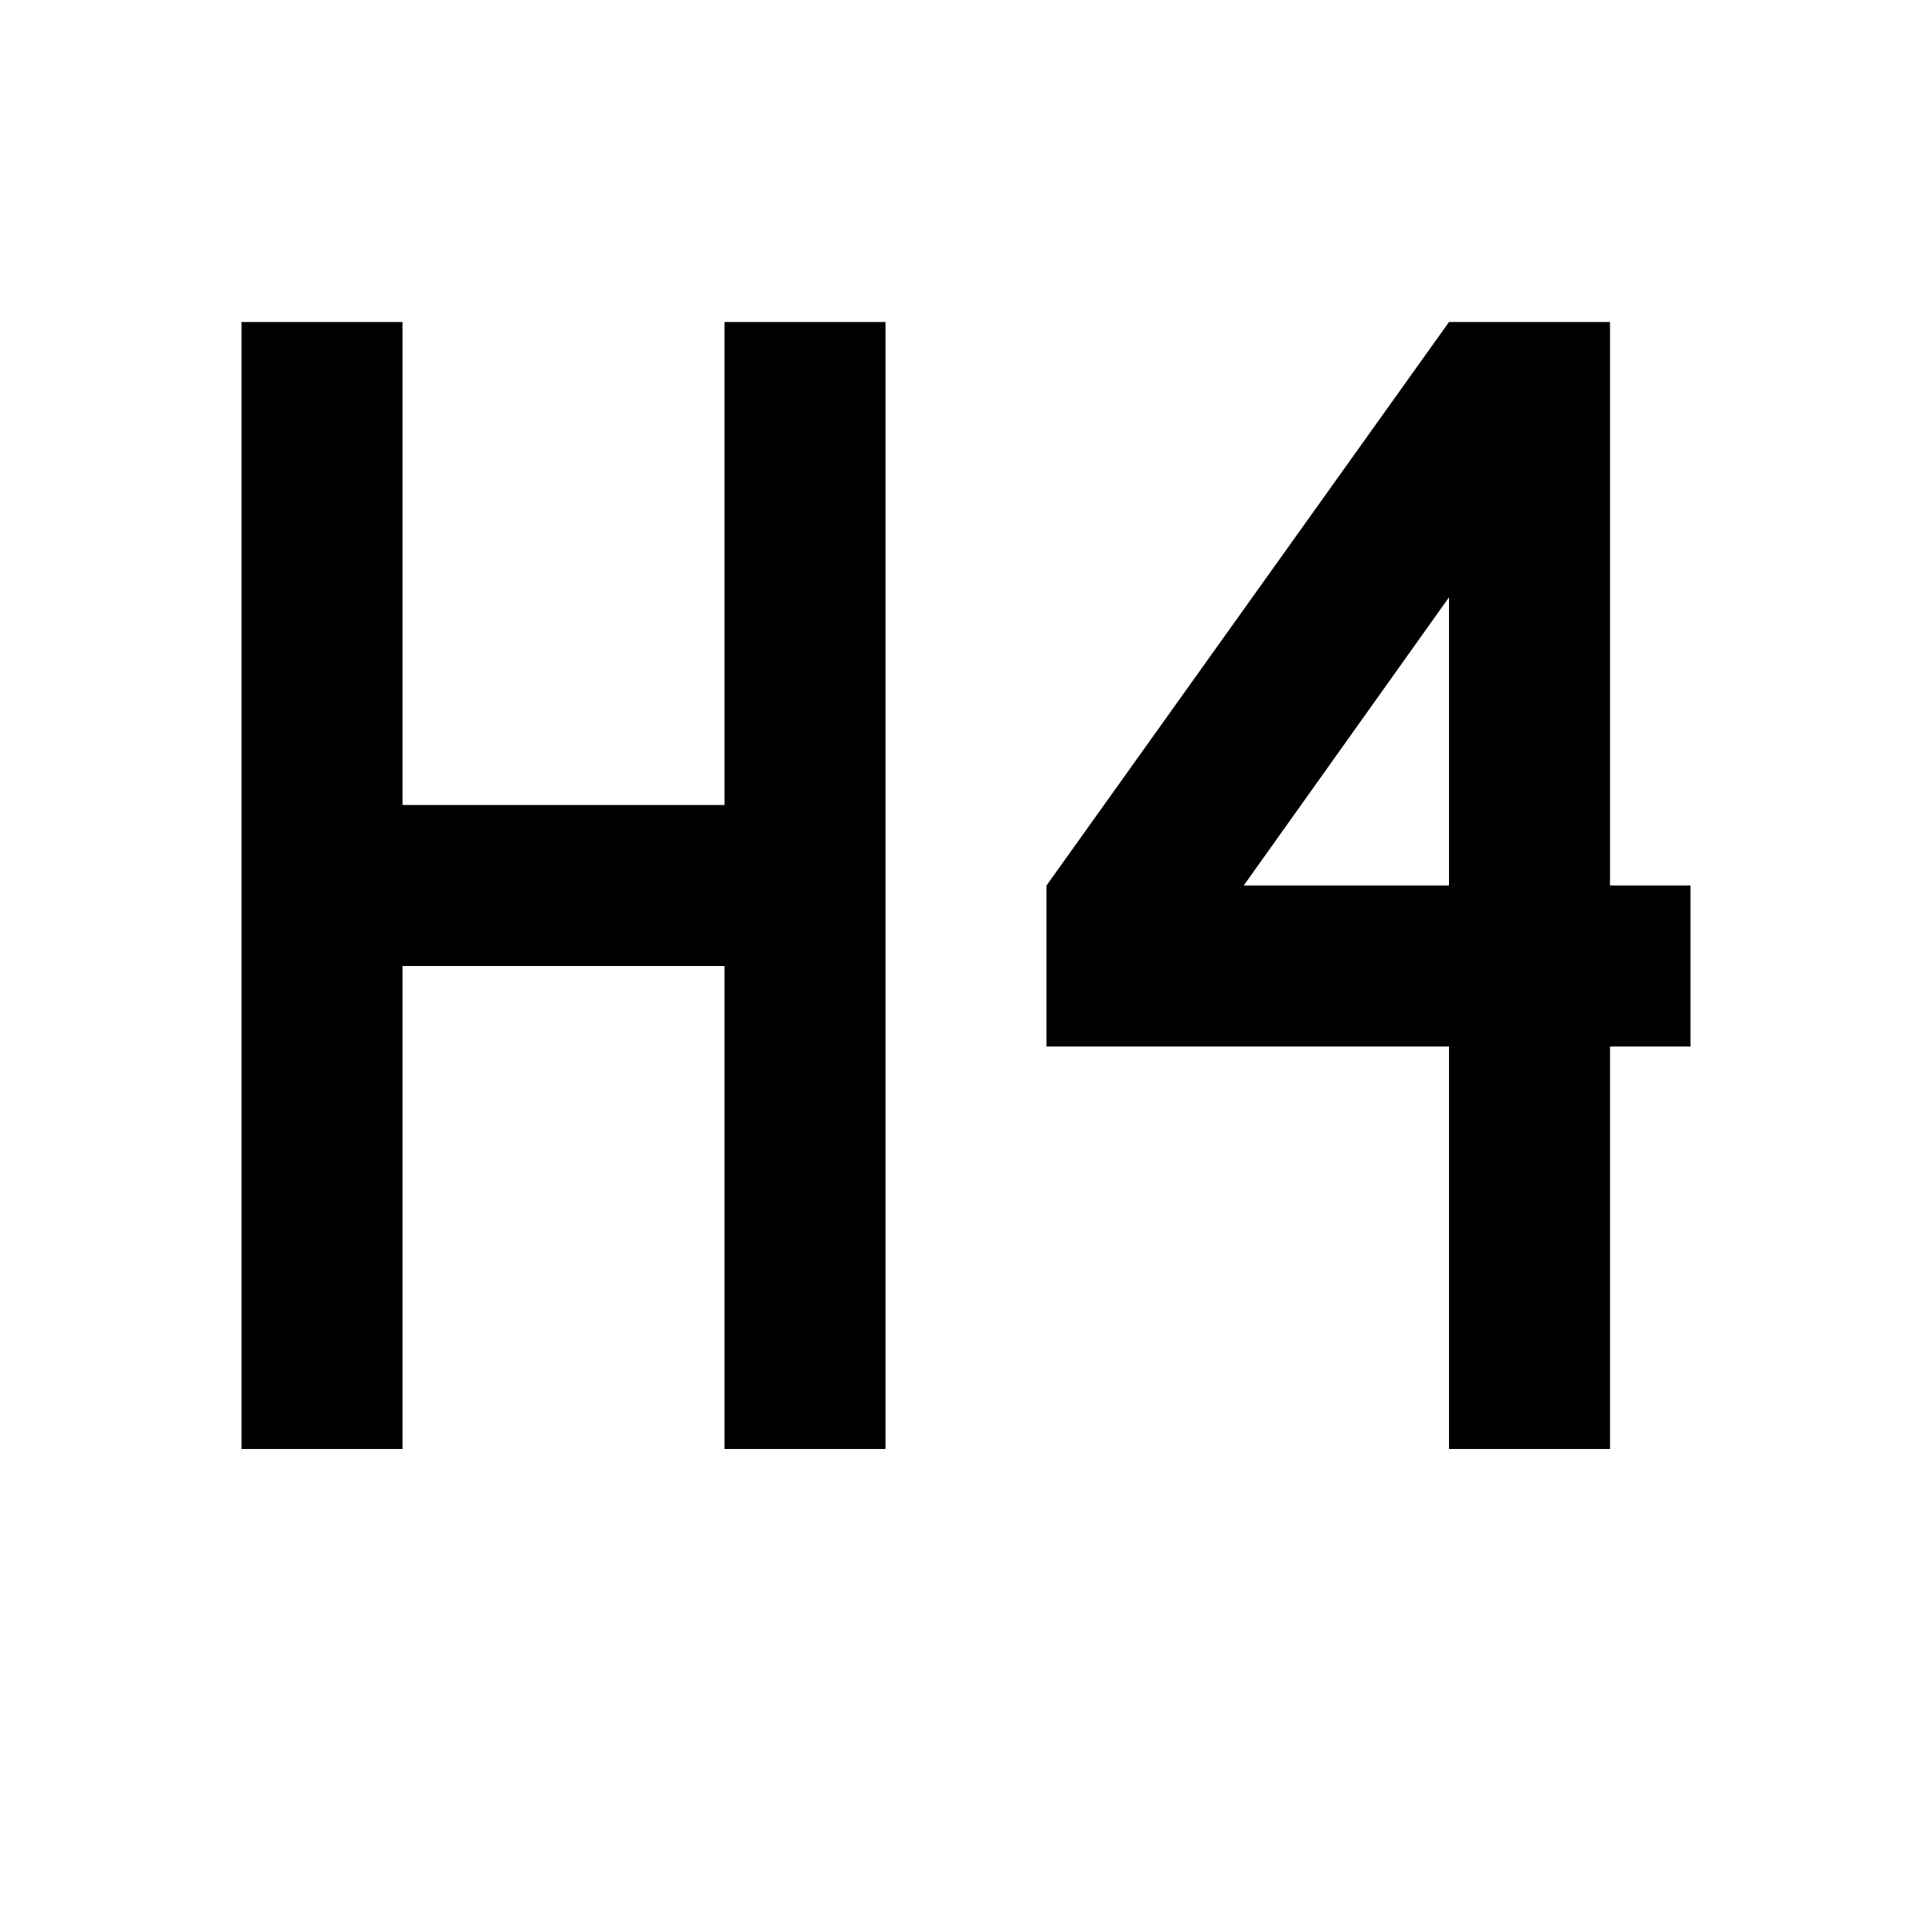
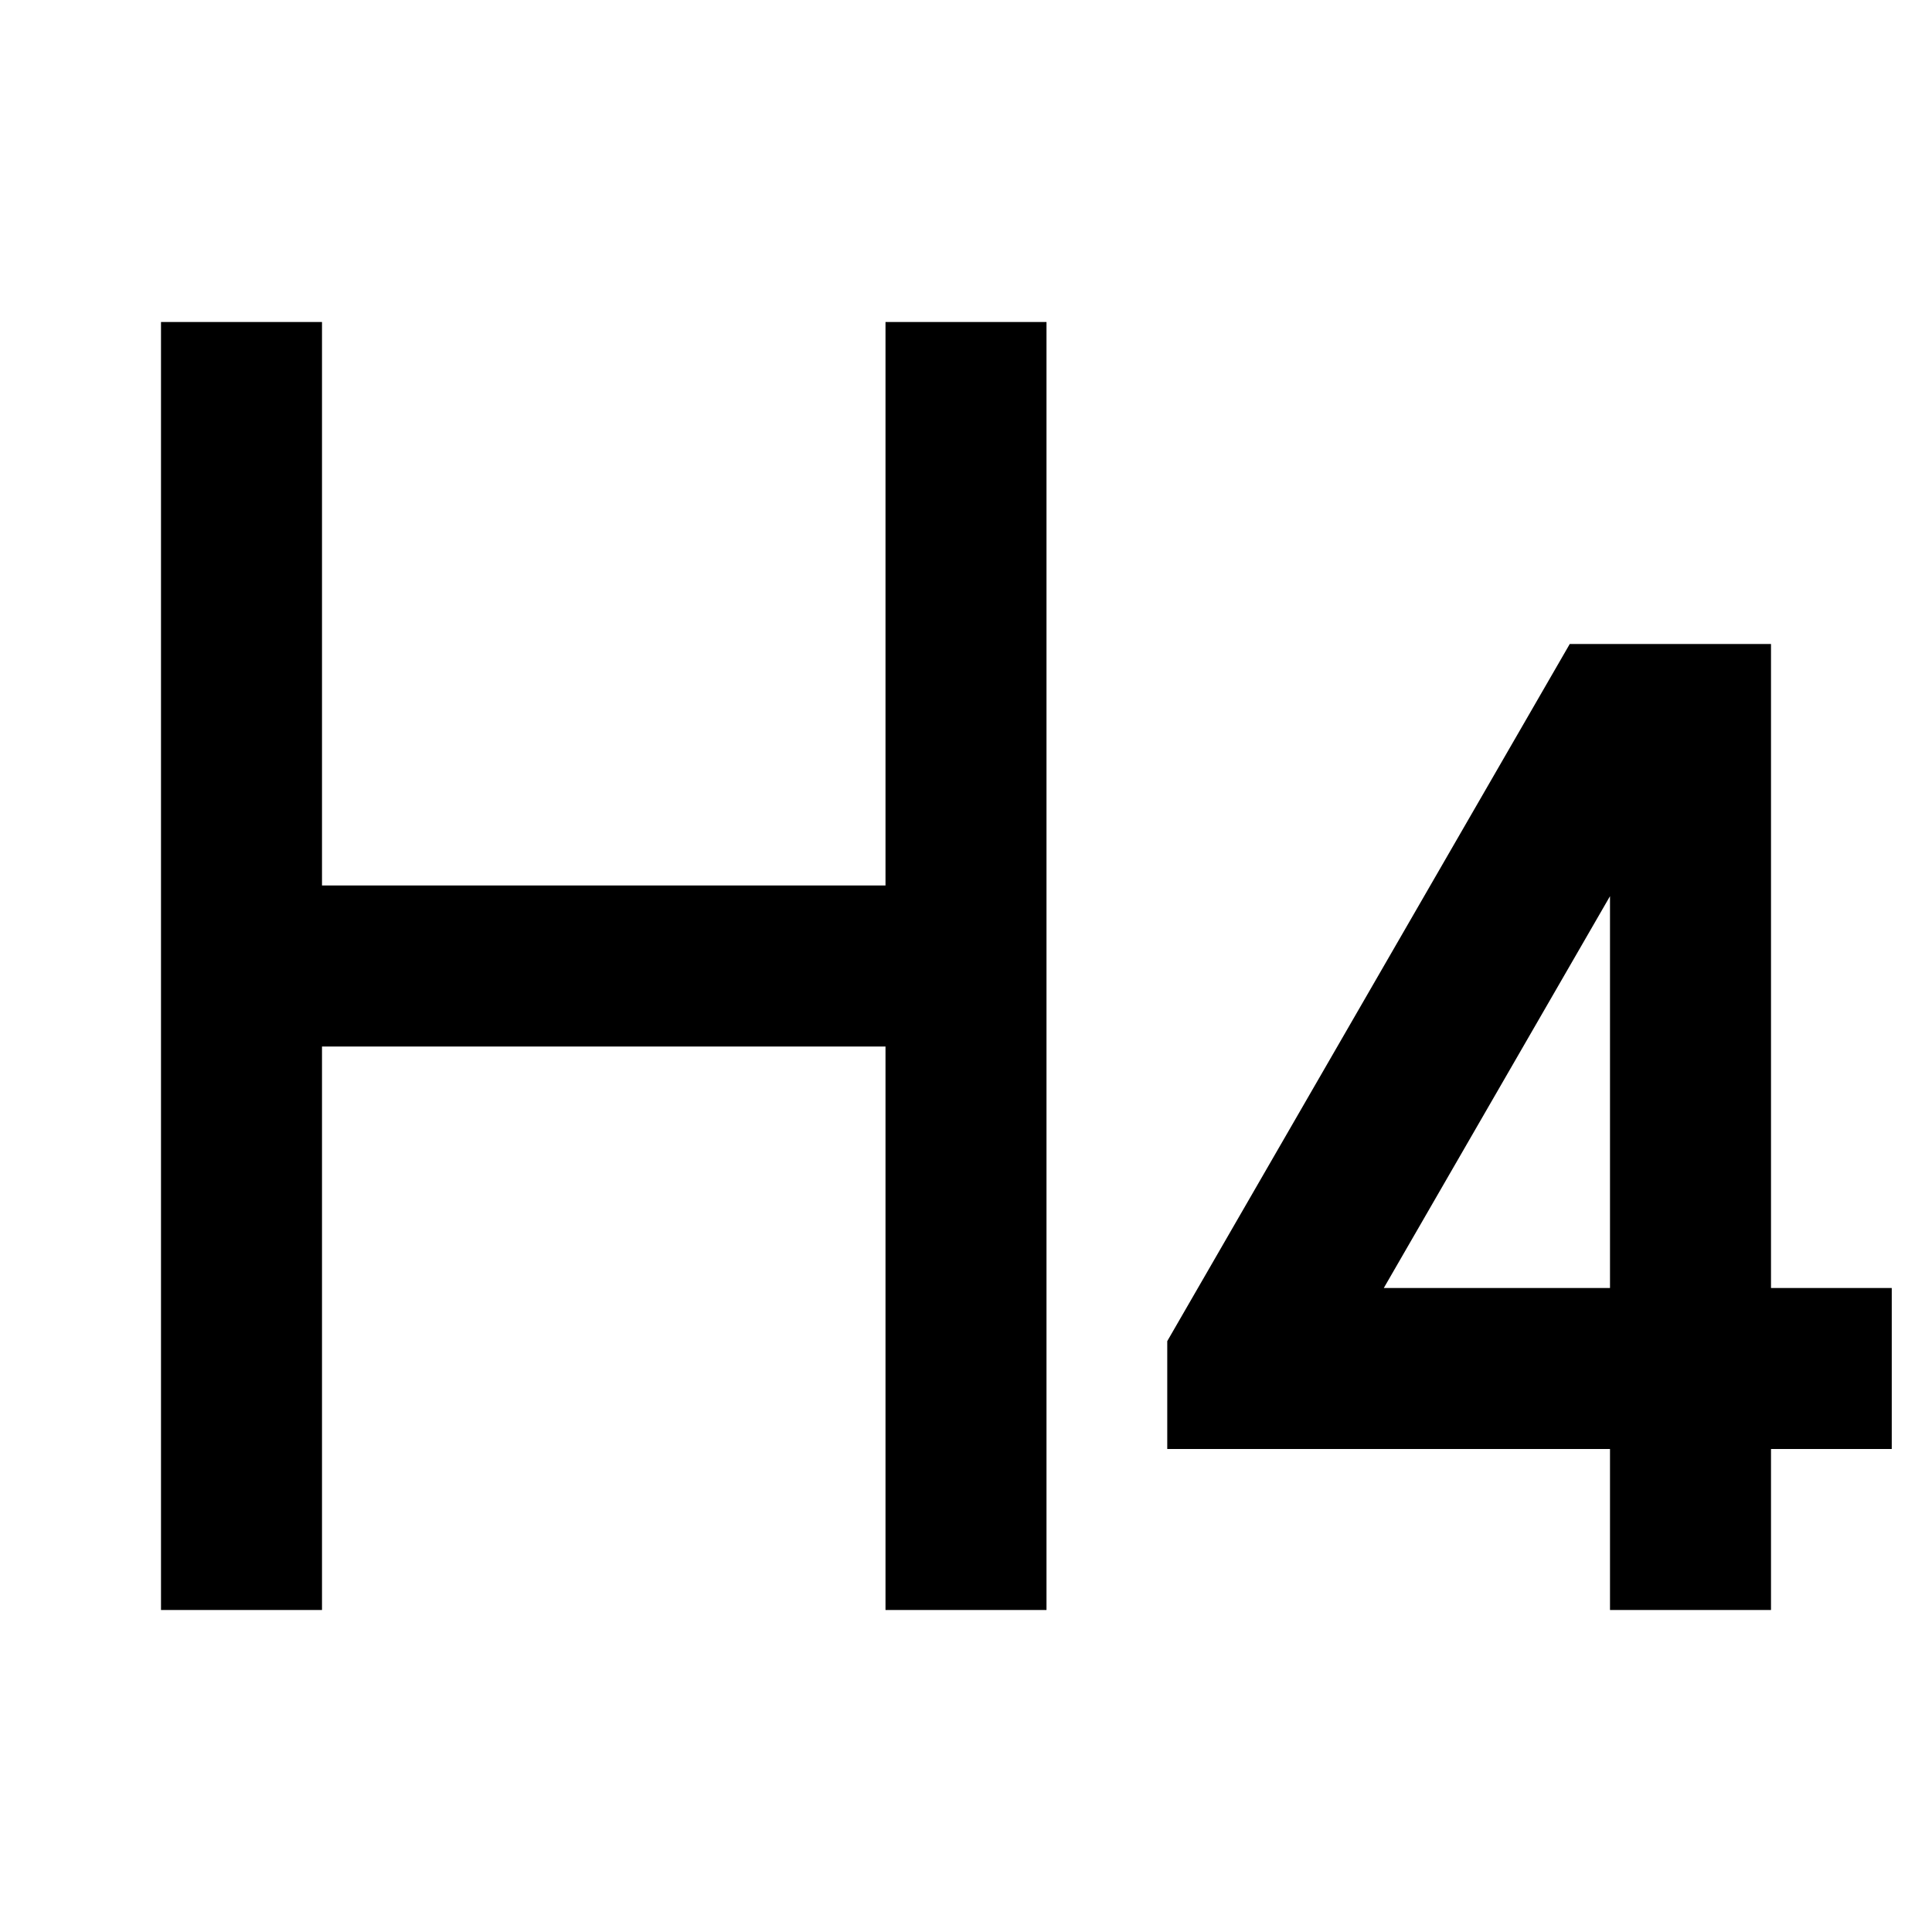
- <svg xmlns="http://www.w3.org/2000/svg" viewBox="0 0 24 24">
-   <path d="M3,4H5V10H9V4H11V18H9V12H5V18H3V4M18,18V13H13V11L18,4H20V11H21V13H20V18H18M18,11V7.42L15.45,11H18Z" />
+ <svg xmlns="http://www.w3.org/2000/svg" viewBox="0 0 24 24" fill="currentColor">
+   <path d="M13 20H11V13H4V20H2V4H4V11H11V4H13V20ZM22 8V16H23.5V18H22V20H20V18H14.5V16.66L19.5 8H22ZM20 11.133L17.19 16H20V11.133Z" />
</svg>
